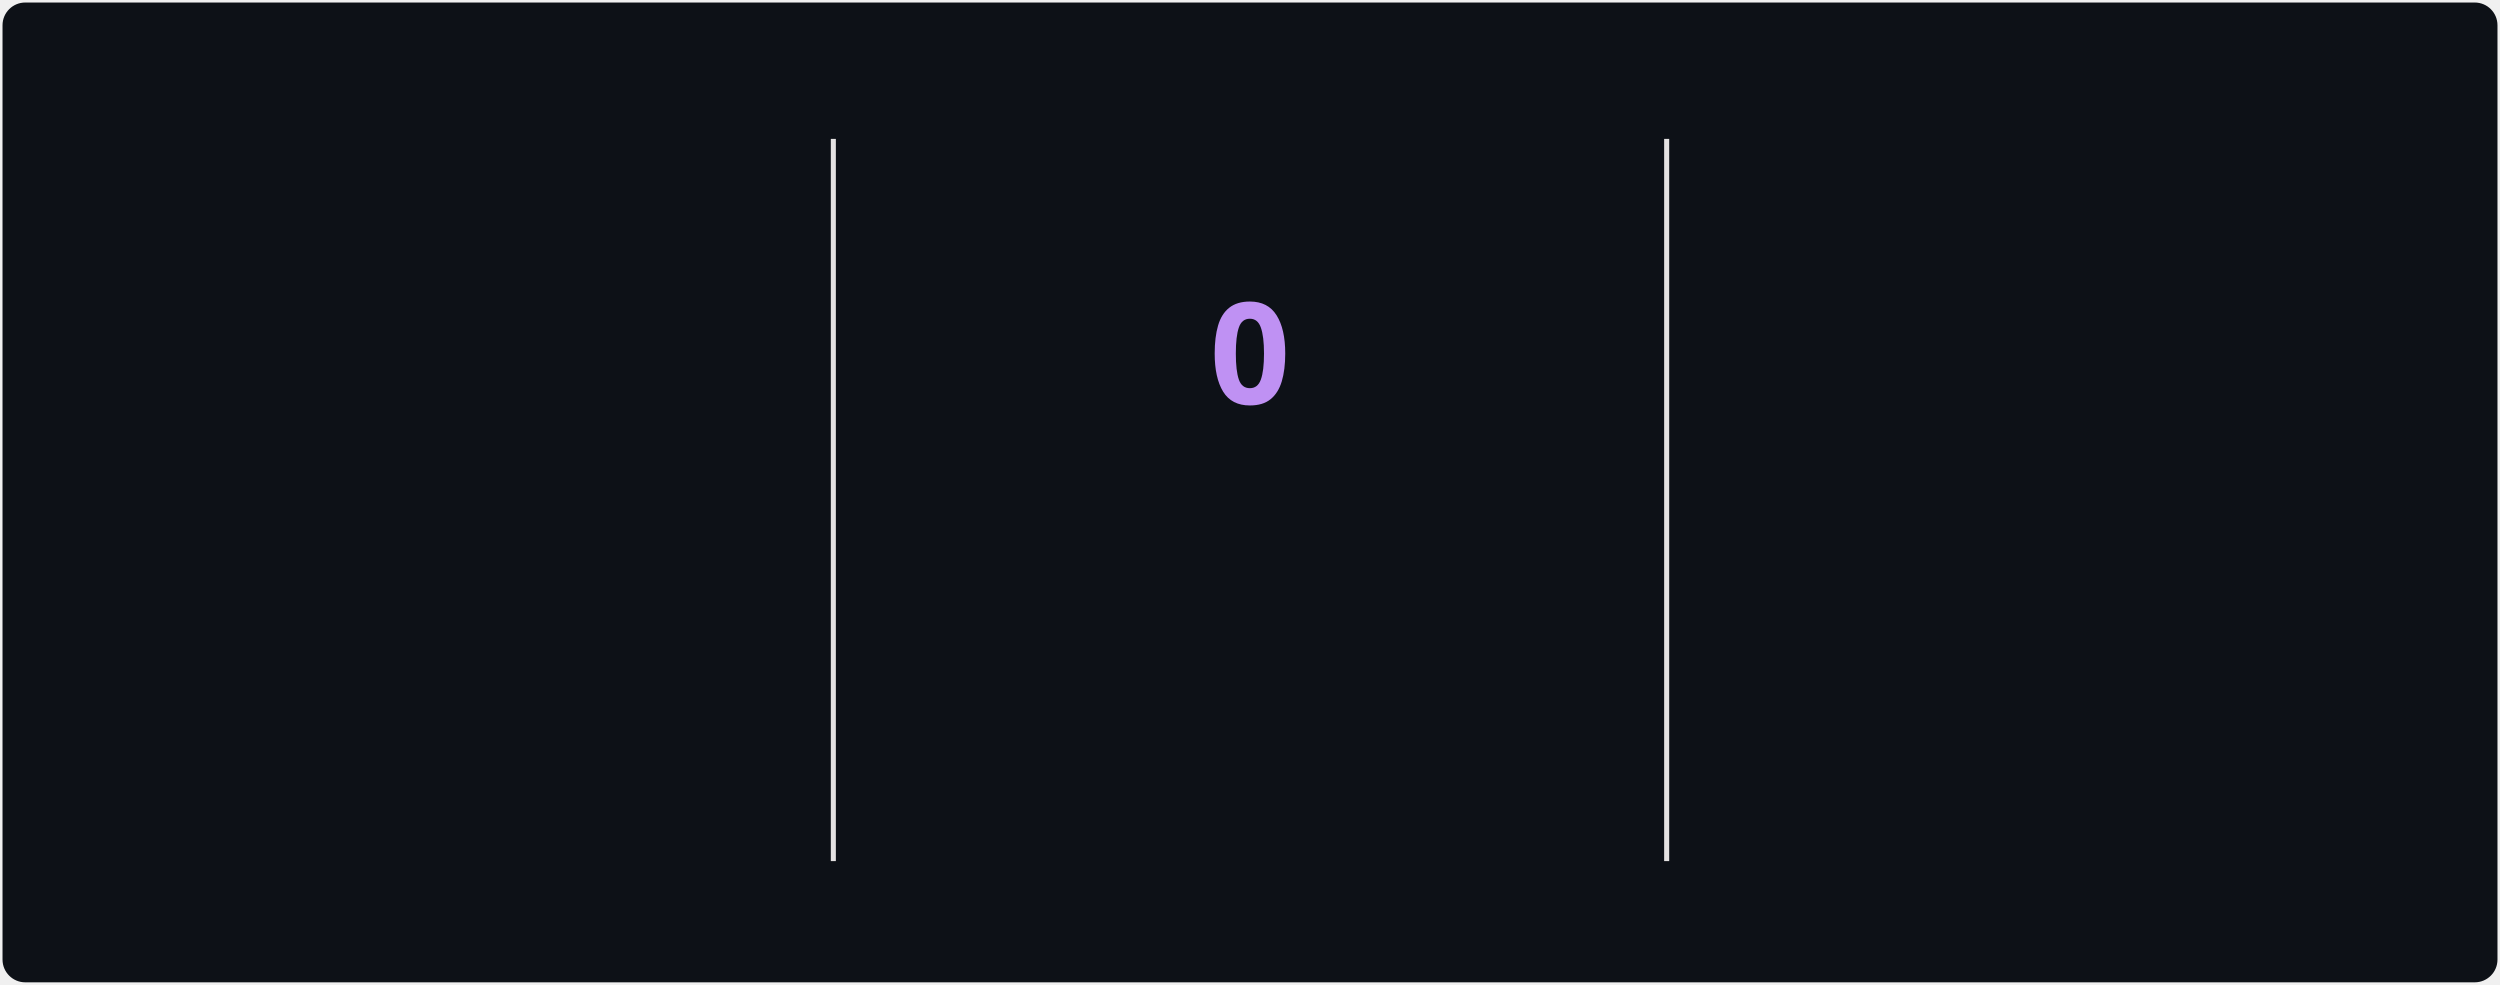
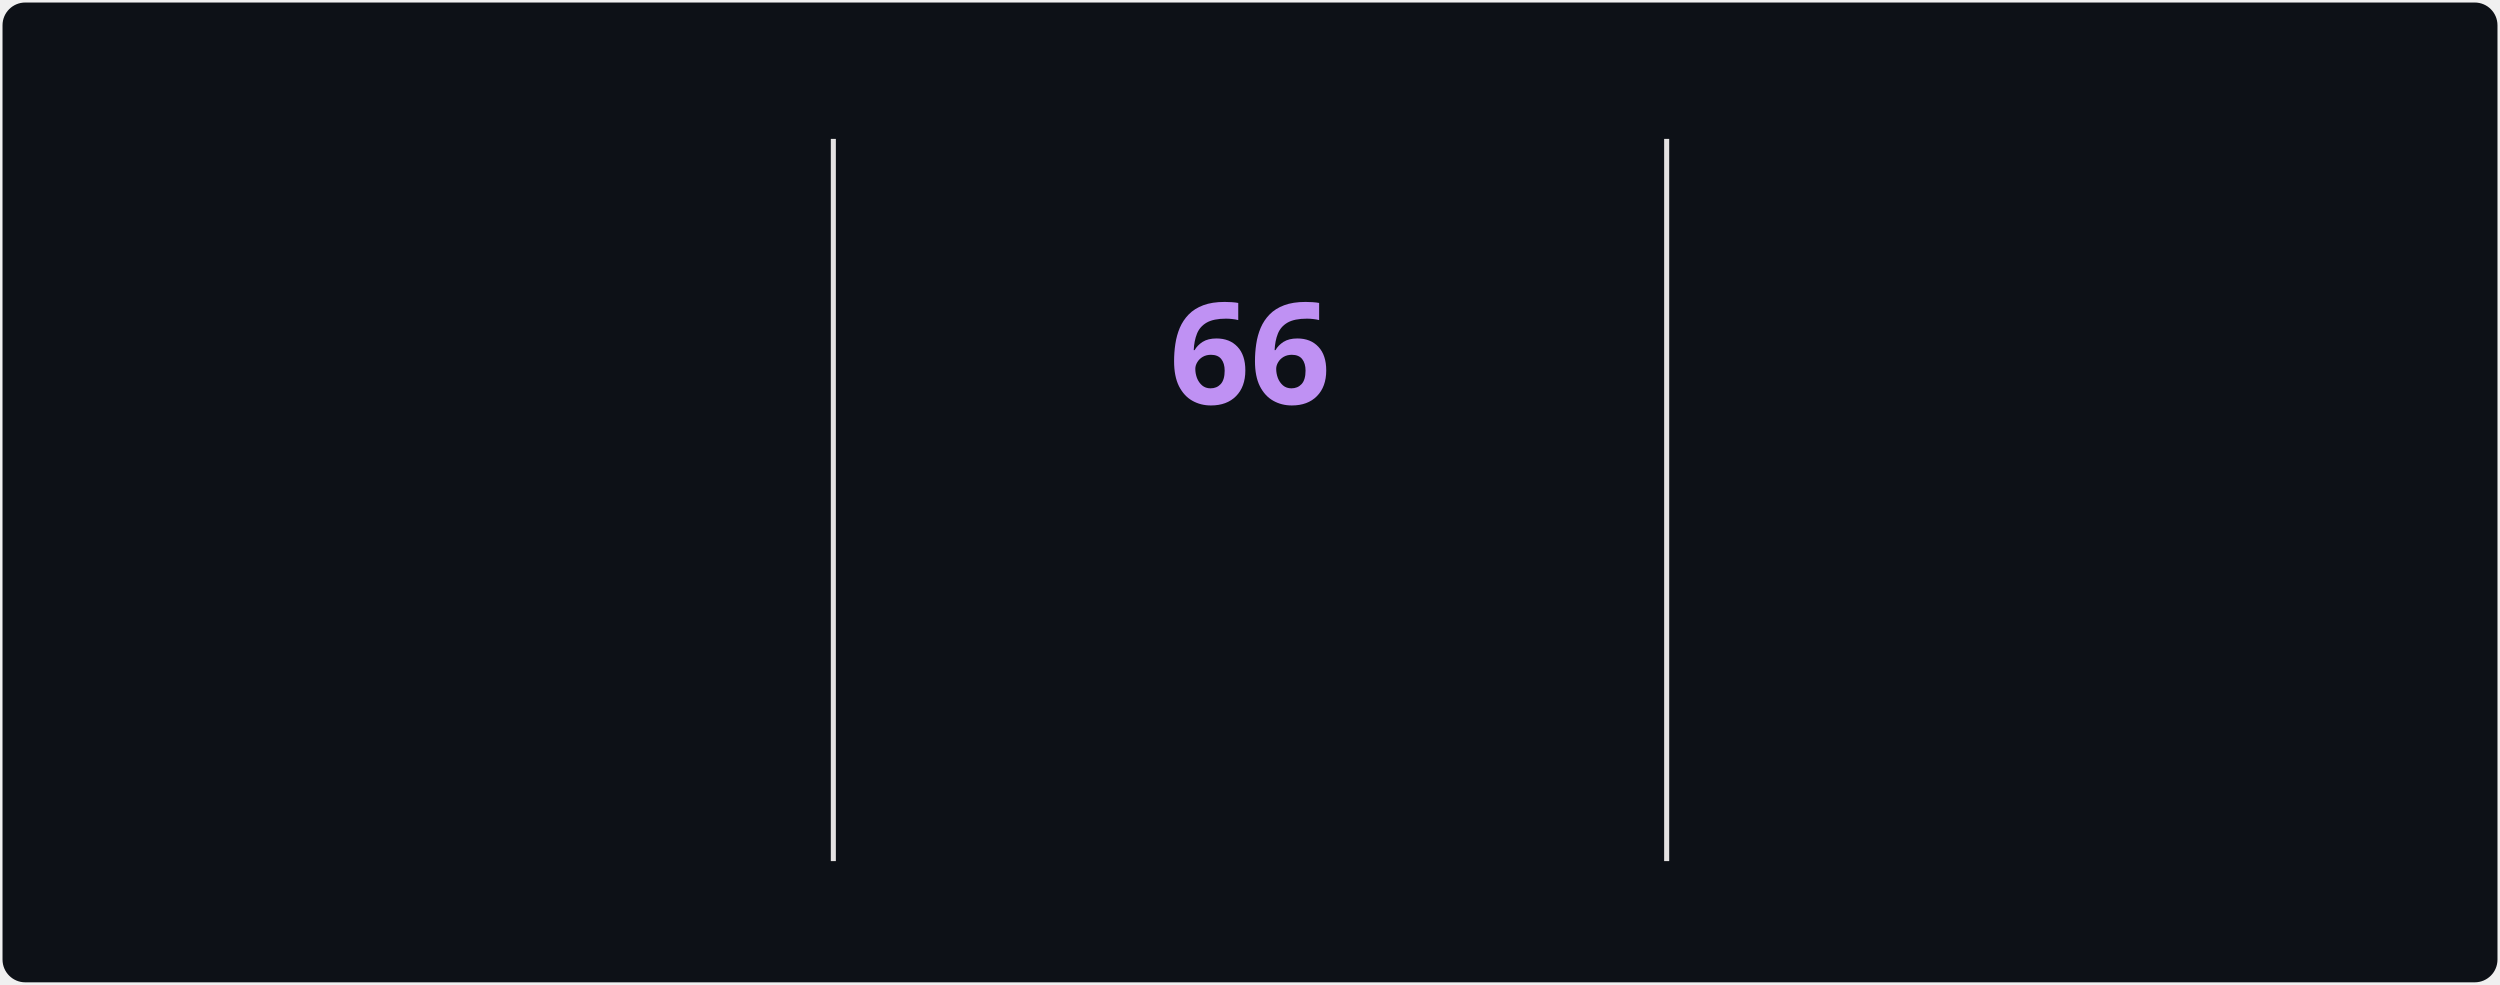
<svg xmlns="http://www.w3.org/2000/svg" style="isolation: isolate" viewBox="0 0 495 195" width="495px" height="195px" direction="ltr">
  <style>
            @keyframes currstreak {
                0% { font-size: 3px; opacity: 0.2; }
                80% { font-size: 34px; opacity: 1; }
                100% { font-size: 28px; opacity: 1; }
            }
            @keyframes fadein {
                0% { opacity: 0; }
                100% { opacity: 1; }
            }
        </style>
  <defs>
    <clipPath id="outer_rectangle">
      <rect width="495" height="195" rx="4.5" />
    </clipPath>
    <mask id="mask_out_ring_behind_fire">
      <rect width="495" height="195" fill="white" />
      <ellipse id="mask-ellipse" cx="247.5" cy="32" rx="13" ry="18" fill="black" />
    </mask>
  </defs>
  <g clip-path="url(#outer_rectangle)">
    <g style="isolation: isolate">
      <rect stroke="#000000" stroke-opacity="0" fill="#0d1117" rx="4.5" x="0.5" y="0.5" width="494" height="194" />
    </g>
    <g style="isolation: isolate">
      <line x1="165" y1="28" x2="165" y2="170" vector-effect="non-scaling-stroke" stroke-width="1" stroke="#E4E2E2" stroke-linejoin="miter" stroke-linecap="square" stroke-miterlimit="3" />
      <line x1="330" y1="28" x2="330" y2="170" vector-effect="non-scaling-stroke" stroke-width="1" stroke="#E4E2E2" stroke-linejoin="miter" stroke-linecap="square" stroke-miterlimit="3" />
    </g>
    <g style="isolation: isolate">
      <g transform="translate(82.5, 48)">
        <text x="0" y="32" stroke-width="0" text-anchor="middle" fill="#70A5FD" stroke="none" font-family="&quot;Segoe UI&quot;, Ubuntu, sans-serif" font-weight="700" font-size="28px" font-style="normal" style="opacity: 0; animation: fadein 0.5s linear forwards 0.6s">
-                         2,625
+                         2,671
                    </text>
      </g>
      <g transform="translate(82.5, 84)">
        <text x="0" y="32" stroke-width="0" text-anchor="middle" fill="#70A5FD" stroke="none" font-family="&quot;Segoe UI&quot;, Ubuntu, sans-serif" font-weight="400" font-size="14px" font-style="normal" style="opacity: 0; animation: fadein 0.5s linear forwards 0.7s">
                        Total Contributions
                    </text>
      </g>
      <g transform="translate(82.5, 114)">
        <text x="0" y="32" stroke-width="0" text-anchor="middle" fill="#38BDAE" stroke="none" font-family="&quot;Segoe UI&quot;, Ubuntu, sans-serif" font-weight="400" font-size="12px" font-style="normal" style="opacity: 0; animation: fadein 0.5s linear forwards 0.8s">
                        Mar 29, 2025 - Present
                    </text>
      </g>
    </g>
    <g style="isolation: isolate">
      <g transform="translate(247.5, 108)">
        <text x="0" y="32" stroke-width="0" text-anchor="middle" fill="#BF91F3" stroke="none" font-family="&quot;Segoe UI&quot;, Ubuntu, sans-serif" font-weight="700" font-size="14px" font-style="normal" style="opacity: 0; animation: fadein 0.5s linear forwards 0.9s">
                        Current Streak
                    </text>
      </g>
      <g transform="translate(247.5, 145)">
        <text x="0" y="21" stroke-width="0" text-anchor="middle" fill="#38BDAE" stroke="none" font-family="&quot;Segoe UI&quot;, Ubuntu, sans-serif" font-weight="400" font-size="12px" font-style="normal" style="opacity: 0; animation: fadein 0.5s linear forwards 0.9s">
-                         Sep 14
+                         Jul 12 - Sep 15
                    </text>
      </g>
      <g mask="url(#mask_out_ring_behind_fire)">
        <circle cx="247.5" cy="71" r="40" fill="none" stroke="#70A5FD" stroke-width="5" style="opacity: 0; animation: fadein 0.5s linear forwards 0.4s" />
      </g>
      <g transform="translate(247.5, 19.5)" stroke-opacity="0" style="opacity: 0; animation: fadein 0.5s linear forwards 0.6s">
        <path d="M -12 -0.5 L 15 -0.5 L 15 23.5 L -12 23.5 L -12 -0.5 Z" fill="none" />
        <path d="M 1.5 0.67 C 1.5 0.67 2.24 3.32 2.24 5.47 C 2.24 7.53 0.89 9.2 -1.17 9.2 C -3.23 9.2 -4.79 7.53 -4.79 5.47 L -4.76 5.11 C -6.78 7.51 -8 10.62 -8 13.99 C -8 18.41 -4.42 22 0 22 C 4.42 22 8 18.41 8 13.99 C 8 8.6 5.41 3.79 1.5 0.67 Z M -0.29 19 C -2.07 19 -3.51 17.6 -3.51 15.86 C -3.51 14.24 -2.46 13.1 -0.7 12.74 C 1.07 12.38 2.9 11.53 3.92 10.16 C 4.31 11.45 4.51 12.81 4.51 14.2 C 4.51 16.85 2.36 19 -0.29 19 Z" fill="#70A5FD" stroke-opacity="0" />
      </g>
      <g transform="translate(247.5, 48)">
        <text x="0" y="32" stroke-width="0" text-anchor="middle" fill="#BF91F3" stroke="none" font-family="&quot;Segoe UI&quot;, Ubuntu, sans-serif" font-weight="700" font-size="28px" font-style="normal" style="animation: currstreak 0.6s linear forwards">
-                         0
+                         66
                    </text>
      </g>
    </g>
    <g style="isolation: isolate">
      <g transform="translate(412.5, 48)">
        <text x="0" y="32" stroke-width="0" text-anchor="middle" fill="#70A5FD" stroke="none" font-family="&quot;Segoe UI&quot;, Ubuntu, sans-serif" font-weight="700" font-size="28px" font-style="normal" style="opacity: 0; animation: fadein 0.5s linear forwards 1.2s">
-                         59
+                         66
                    </text>
      </g>
      <g transform="translate(412.5, 84)">
        <text x="0" y="32" stroke-width="0" text-anchor="middle" fill="#70A5FD" stroke="none" font-family="&quot;Segoe UI&quot;, Ubuntu, sans-serif" font-weight="400" font-size="14px" font-style="normal" style="opacity: 0; animation: fadein 0.5s linear forwards 1.3s">
                        Longest Streak
                    </text>
      </g>
      <g transform="translate(412.5, 114)">
        <text x="0" y="32" stroke-width="0" text-anchor="middle" fill="#38BDAE" stroke="none" font-family="&quot;Segoe UI&quot;, Ubuntu, sans-serif" font-weight="400" font-size="12px" font-style="normal" style="opacity: 0; animation: fadein 0.5s linear forwards 1.4s">
-                         Jul 12 - Sep 8
+                         Jul 12 - Sep 15
                    </text>
      </g>
    </g>
  </g>
</svg>
